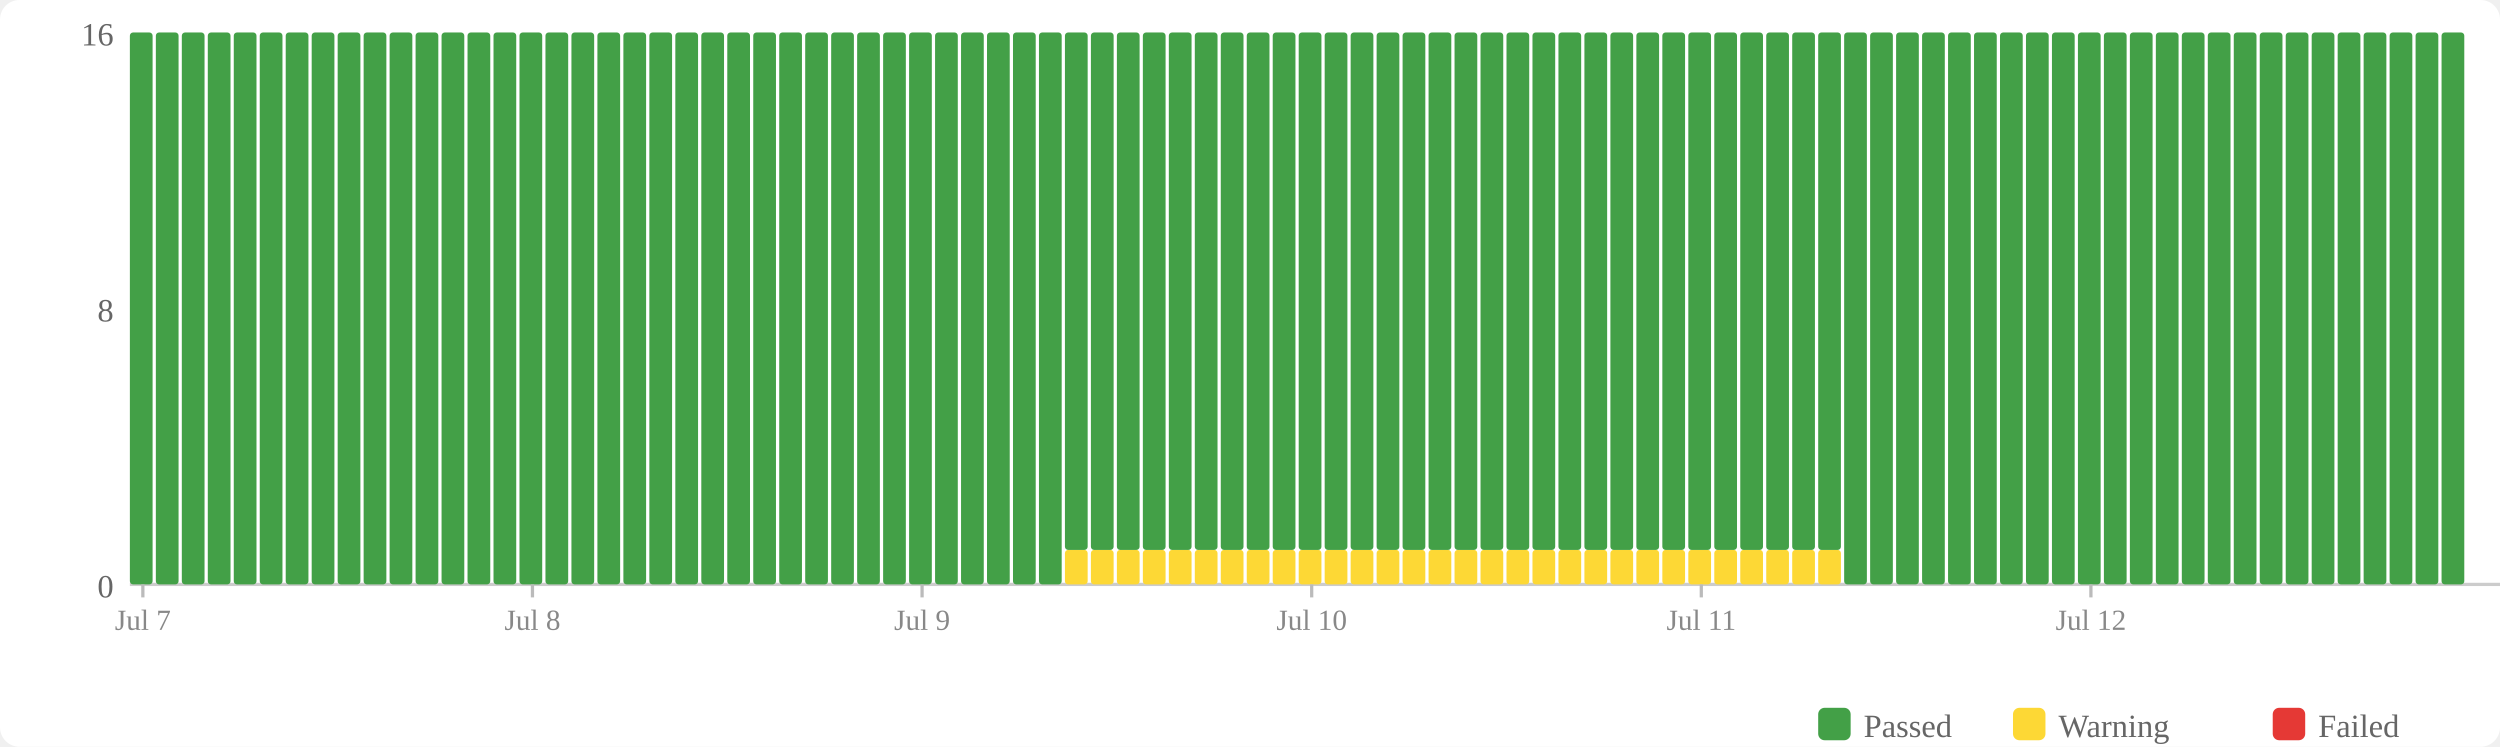
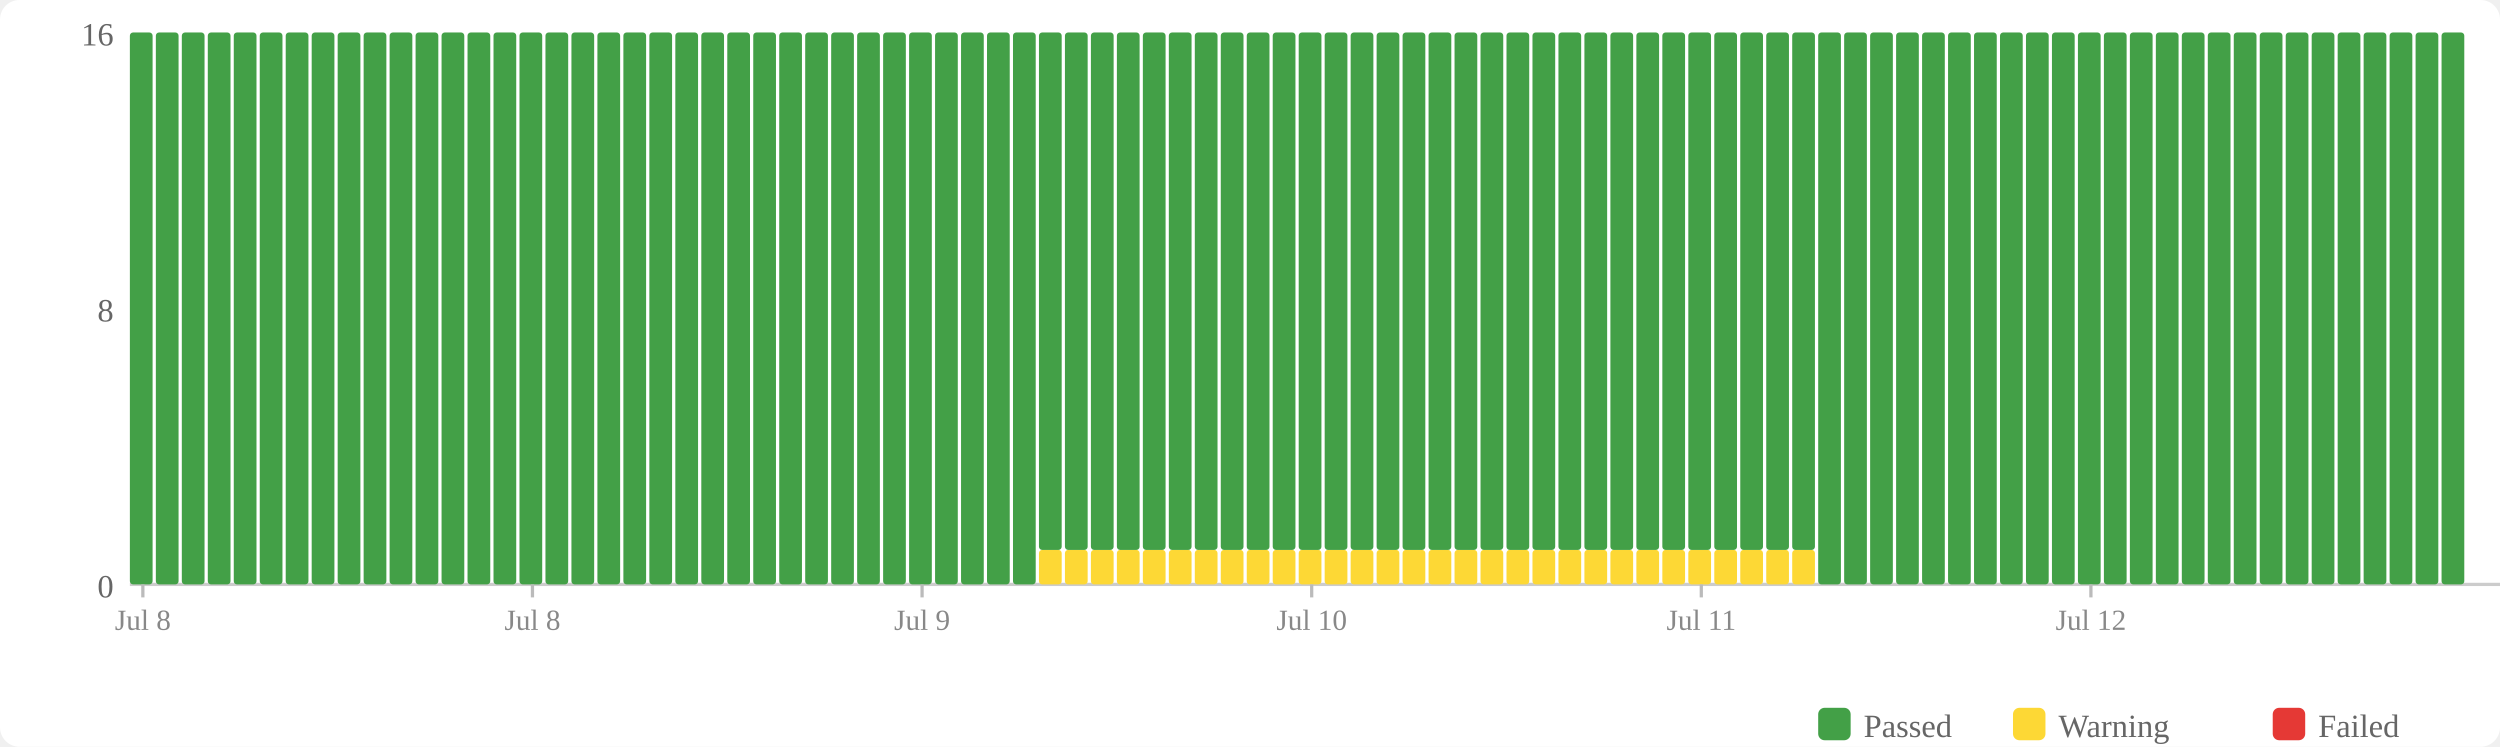
<svg xmlns="http://www.w3.org/2000/svg" width="770" height="230" viewBox="0 0 770 230">
  <rect width="770" height="230" fill="#fff" rx="6" />
  <rect x="560" y="218" width="10" height="10" fill="#43a047" rx="2" />
  <text x="574" y="227" font-size="10" fill="#666">Passed</text>
  <rect x="620" y="218" width="10" height="10" fill="#fdd835" rx="2" />
  <text x="634" y="227" font-size="10" fill="#666">Warning</text>
  <rect x="700" y="218" width="10" height="10" fill="#e53935" rx="2" />
  <text x="714" y="227" font-size="10" fill="#666">Failed</text>
  <text x="35" y="184" text-anchor="end" font-size="10" fill="#666">0</text>
  <text x="35" y="99" text-anchor="end" font-size="10" fill="#666">8</text>
  <text x="35" y="14" text-anchor="end" font-size="10" fill="#666">16</text>
  <line x1="40" y1="180" x2="770" y2="180" stroke="#ccc" stroke-width="1" />
  <rect x="40" y="10" width="7" height="170" fill="#43a047" rx="1" />
  <rect x="48" y="10" width="7" height="170" fill="#43a047" rx="1" />
  <rect x="56" y="10" width="7" height="170" fill="#43a047" rx="1" />
  <rect x="64" y="10" width="7" height="170" fill="#43a047" rx="1" />
  <rect x="72" y="10" width="7" height="170" fill="#43a047" rx="1" />
  <rect x="80" y="10" width="7" height="170" fill="#43a047" rx="1" />
  <rect x="88" y="10" width="7" height="170" fill="#43a047" rx="1" />
  <rect x="96" y="10" width="7" height="170" fill="#43a047" rx="1" />
  <rect x="104" y="10" width="7" height="170" fill="#43a047" rx="1" />
  <rect x="112" y="10" width="7" height="170" fill="#43a047" rx="1" />
  <rect x="120" y="10" width="7" height="170" fill="#43a047" rx="1" />
  <rect x="128" y="10" width="7" height="170" fill="#43a047" rx="1" />
  <rect x="136" y="10" width="7" height="170" fill="#43a047" rx="1" />
  <rect x="144" y="10" width="7" height="170" fill="#43a047" rx="1" />
  <rect x="152" y="10" width="7" height="170" fill="#43a047" rx="1" />
  <rect x="160" y="10" width="7" height="170" fill="#43a047" rx="1" />
  <rect x="168" y="10" width="7" height="170" fill="#43a047" rx="1" />
  <rect x="176" y="10" width="7" height="170" fill="#43a047" rx="1" />
  <rect x="184" y="10" width="7" height="170" fill="#43a047" rx="1" />
  <rect x="192" y="10" width="7" height="170" fill="#43a047" rx="1" />
  <rect x="200" y="10" width="7" height="170" fill="#43a047" rx="1" />
  <rect x="208" y="10" width="7" height="170" fill="#43a047" rx="1" />
  <rect x="216" y="10" width="7" height="170" fill="#43a047" rx="1" />
  <rect x="224" y="10" width="7" height="170" fill="#43a047" rx="1" />
  <rect x="232" y="10" width="7" height="170" fill="#43a047" rx="1" />
  <rect x="240" y="10" width="7" height="170" fill="#43a047" rx="1" />
  <rect x="248" y="10" width="7" height="170" fill="#43a047" rx="1" />
  <rect x="256" y="10" width="7" height="170" fill="#43a047" rx="1" />
  <rect x="264" y="10" width="7" height="170" fill="#43a047" rx="1" />
  <rect x="272" y="10" width="7" height="170" fill="#43a047" rx="1" />
  <rect x="280" y="10" width="7" height="170" fill="#43a047" rx="1" />
  <rect x="288" y="10" width="7" height="170" fill="#43a047" rx="1" />
  <rect x="296" y="10" width="7" height="170" fill="#43a047" rx="1" />
  <rect x="304" y="10" width="7" height="170" fill="#43a047" rx="1" />
  <rect x="312" y="10" width="7" height="170" fill="#43a047" rx="1" />
-   <rect x="320" y="10" width="7" height="170" fill="#43a047" rx="1" />
+   <rect x="320" y="169.375" width="7" height="10.625" fill="#fdd835" rx="1" />
+   <rect x="320" y="10" width="7" height="159.375" fill="#43a047" rx="1" />
  <rect x="328" y="169.375" width="7" height="10.625" fill="#fdd835" rx="1" />
  <rect x="328" y="10" width="7" height="159.375" fill="#43a047" rx="1" />
  <rect x="336" y="169.375" width="7" height="10.625" fill="#fdd835" rx="1" />
  <rect x="336" y="10" width="7" height="159.375" fill="#43a047" rx="1" />
  <rect x="344" y="169.375" width="7" height="10.625" fill="#fdd835" rx="1" />
  <rect x="344" y="10" width="7" height="159.375" fill="#43a047" rx="1" />
  <rect x="352" y="169.375" width="7" height="10.625" fill="#fdd835" rx="1" />
  <rect x="352" y="10" width="7" height="159.375" fill="#43a047" rx="1" />
  <rect x="360" y="169.375" width="7" height="10.625" fill="#fdd835" rx="1" />
  <rect x="360" y="10" width="7" height="159.375" fill="#43a047" rx="1" />
  <rect x="368" y="169.375" width="7" height="10.625" fill="#fdd835" rx="1" />
  <rect x="368" y="10" width="7" height="159.375" fill="#43a047" rx="1" />
  <rect x="376" y="169.375" width="7" height="10.625" fill="#fdd835" rx="1" />
  <rect x="376" y="10" width="7" height="159.375" fill="#43a047" rx="1" />
  <rect x="384" y="169.375" width="7" height="10.625" fill="#fdd835" rx="1" />
  <rect x="384" y="10" width="7" height="159.375" fill="#43a047" rx="1" />
  <rect x="392" y="169.375" width="7" height="10.625" fill="#fdd835" rx="1" />
  <rect x="392" y="10" width="7" height="159.375" fill="#43a047" rx="1" />
  <rect x="400" y="169.375" width="7" height="10.625" fill="#fdd835" rx="1" />
  <rect x="400" y="10" width="7" height="159.375" fill="#43a047" rx="1" />
  <rect x="408" y="169.375" width="7" height="10.625" fill="#fdd835" rx="1" />
  <rect x="408" y="10" width="7" height="159.375" fill="#43a047" rx="1" />
  <rect x="416" y="169.375" width="7" height="10.625" fill="#fdd835" rx="1" />
  <rect x="416" y="10" width="7" height="159.375" fill="#43a047" rx="1" />
  <rect x="424" y="169.375" width="7" height="10.625" fill="#fdd835" rx="1" />
  <rect x="424" y="10" width="7" height="159.375" fill="#43a047" rx="1" />
  <rect x="432" y="169.375" width="7" height="10.625" fill="#fdd835" rx="1" />
  <rect x="432" y="10" width="7" height="159.375" fill="#43a047" rx="1" />
  <rect x="440" y="169.375" width="7" height="10.625" fill="#fdd835" rx="1" />
  <rect x="440" y="10" width="7" height="159.375" fill="#43a047" rx="1" />
  <rect x="448" y="169.375" width="7" height="10.625" fill="#fdd835" rx="1" />
  <rect x="448" y="10" width="7" height="159.375" fill="#43a047" rx="1" />
  <rect x="456" y="169.375" width="7" height="10.625" fill="#fdd835" rx="1" />
  <rect x="456" y="10" width="7" height="159.375" fill="#43a047" rx="1" />
  <rect x="464" y="169.375" width="7" height="10.625" fill="#fdd835" rx="1" />
  <rect x="464" y="10" width="7" height="159.375" fill="#43a047" rx="1" />
  <rect x="472" y="169.375" width="7" height="10.625" fill="#fdd835" rx="1" />
  <rect x="472" y="10" width="7" height="159.375" fill="#43a047" rx="1" />
  <rect x="480" y="169.375" width="7" height="10.625" fill="#fdd835" rx="1" />
  <rect x="480" y="10" width="7" height="159.375" fill="#43a047" rx="1" />
  <rect x="488" y="169.375" width="7" height="10.625" fill="#fdd835" rx="1" />
  <rect x="488" y="10" width="7" height="159.375" fill="#43a047" rx="1" />
  <rect x="496" y="169.375" width="7" height="10.625" fill="#fdd835" rx="1" />
  <rect x="496" y="10" width="7" height="159.375" fill="#43a047" rx="1" />
  <rect x="504" y="169.375" width="7" height="10.625" fill="#fdd835" rx="1" />
  <rect x="504" y="10" width="7" height="159.375" fill="#43a047" rx="1" />
  <rect x="512" y="169.375" width="7" height="10.625" fill="#fdd835" rx="1" />
  <rect x="512" y="10" width="7" height="159.375" fill="#43a047" rx="1" />
  <rect x="520" y="169.375" width="7" height="10.625" fill="#fdd835" rx="1" />
  <rect x="520" y="10" width="7" height="159.375" fill="#43a047" rx="1" />
  <rect x="528" y="169.375" width="7" height="10.625" fill="#fdd835" rx="1" />
  <rect x="528" y="10" width="7" height="159.375" fill="#43a047" rx="1" />
  <rect x="536" y="169.375" width="7" height="10.625" fill="#fdd835" rx="1" />
  <rect x="536" y="10" width="7" height="159.375" fill="#43a047" rx="1" />
  <rect x="544" y="169.375" width="7" height="10.625" fill="#fdd835" rx="1" />
  <rect x="544" y="10" width="7" height="159.375" fill="#43a047" rx="1" />
  <rect x="552" y="169.375" width="7" height="10.625" fill="#fdd835" rx="1" />
  <rect x="552" y="10" width="7" height="159.375" fill="#43a047" rx="1" />
-   <rect x="560" y="169.375" width="7" height="10.625" fill="#fdd835" rx="1" />
-   <rect x="560" y="10" width="7" height="159.375" fill="#43a047" rx="1" />
+   <rect x="560" y="10" width="7" height="170" fill="#43a047" rx="1" />
  <rect x="568" y="10" width="7" height="170" fill="#43a047" rx="1" />
  <rect x="576" y="10" width="7" height="170" fill="#43a047" rx="1" />
  <rect x="584" y="10" width="7" height="170" fill="#43a047" rx="1" />
  <rect x="592" y="10" width="7" height="170" fill="#43a047" rx="1" />
  <rect x="600" y="10" width="7" height="170" fill="#43a047" rx="1" />
  <rect x="608" y="10" width="7" height="170" fill="#43a047" rx="1" />
  <rect x="616" y="10" width="7" height="170" fill="#43a047" rx="1" />
  <rect x="624" y="10" width="7" height="170" fill="#43a047" rx="1" />
  <rect x="632" y="10" width="7" height="170" fill="#43a047" rx="1" />
  <rect x="640" y="10" width="7" height="170" fill="#43a047" rx="1" />
  <rect x="648" y="10" width="7" height="170" fill="#43a047" rx="1" />
  <rect x="656" y="10" width="7" height="170" fill="#43a047" rx="1" />
  <rect x="664" y="10" width="7" height="170" fill="#43a047" rx="1" />
  <rect x="672" y="10" width="7" height="170" fill="#43a047" rx="1" />
  <rect x="680" y="10" width="7" height="170" fill="#43a047" rx="1" />
  <rect x="688" y="10" width="7" height="170" fill="#43a047" rx="1" />
  <rect x="696" y="10" width="7" height="170" fill="#43a047" rx="1" />
  <rect x="704" y="10" width="7" height="170" fill="#43a047" rx="1" />
  <rect x="712" y="10" width="7" height="170" fill="#43a047" rx="1" />
  <rect x="720" y="10" width="7" height="170" fill="#43a047" rx="1" />
  <rect x="728" y="10" width="7" height="170" fill="#43a047" rx="1" />
  <rect x="736" y="10" width="7" height="170" fill="#43a047" rx="1" />
  <rect x="744" y="10" width="7" height="170" fill="#43a047" rx="1" />
  <rect x="752" y="10" width="7" height="170" fill="#43a047" rx="1" />
  <line x1="44.0" y1="180" x2="44.0" y2="184" stroke="#bbb" stroke-width="1" />
-   <text x="44.0" y="194" text-anchor="middle" font-size="9" fill="#888">Jul 7</text>
+   <text x="44.0" y="194" text-anchor="middle" font-size="9" fill="#888">Jul 8</text>
  <line x1="164.0" y1="180" x2="164.0" y2="184" stroke="#bbb" stroke-width="1" />
  <text x="164.0" y="194" text-anchor="middle" font-size="9" fill="#888">Jul 8</text>
  <line x1="284.0" y1="180" x2="284.0" y2="184" stroke="#bbb" stroke-width="1" />
  <text x="284.0" y="194" text-anchor="middle" font-size="9" fill="#888">Jul 9</text>
  <line x1="404.0" y1="180" x2="404.0" y2="184" stroke="#bbb" stroke-width="1" />
  <text x="404.0" y="194" text-anchor="middle" font-size="9" fill="#888">Jul 10</text>
  <line x1="524.0" y1="180" x2="524.0" y2="184" stroke="#bbb" stroke-width="1" />
  <text x="524.0" y="194" text-anchor="middle" font-size="9" fill="#888">Jul 11</text>
  <line x1="644.0" y1="180" x2="644.0" y2="184" stroke="#bbb" stroke-width="1" />
  <text x="644.0" y="194" text-anchor="middle" font-size="9" fill="#888">Jul 12</text>
</svg>
